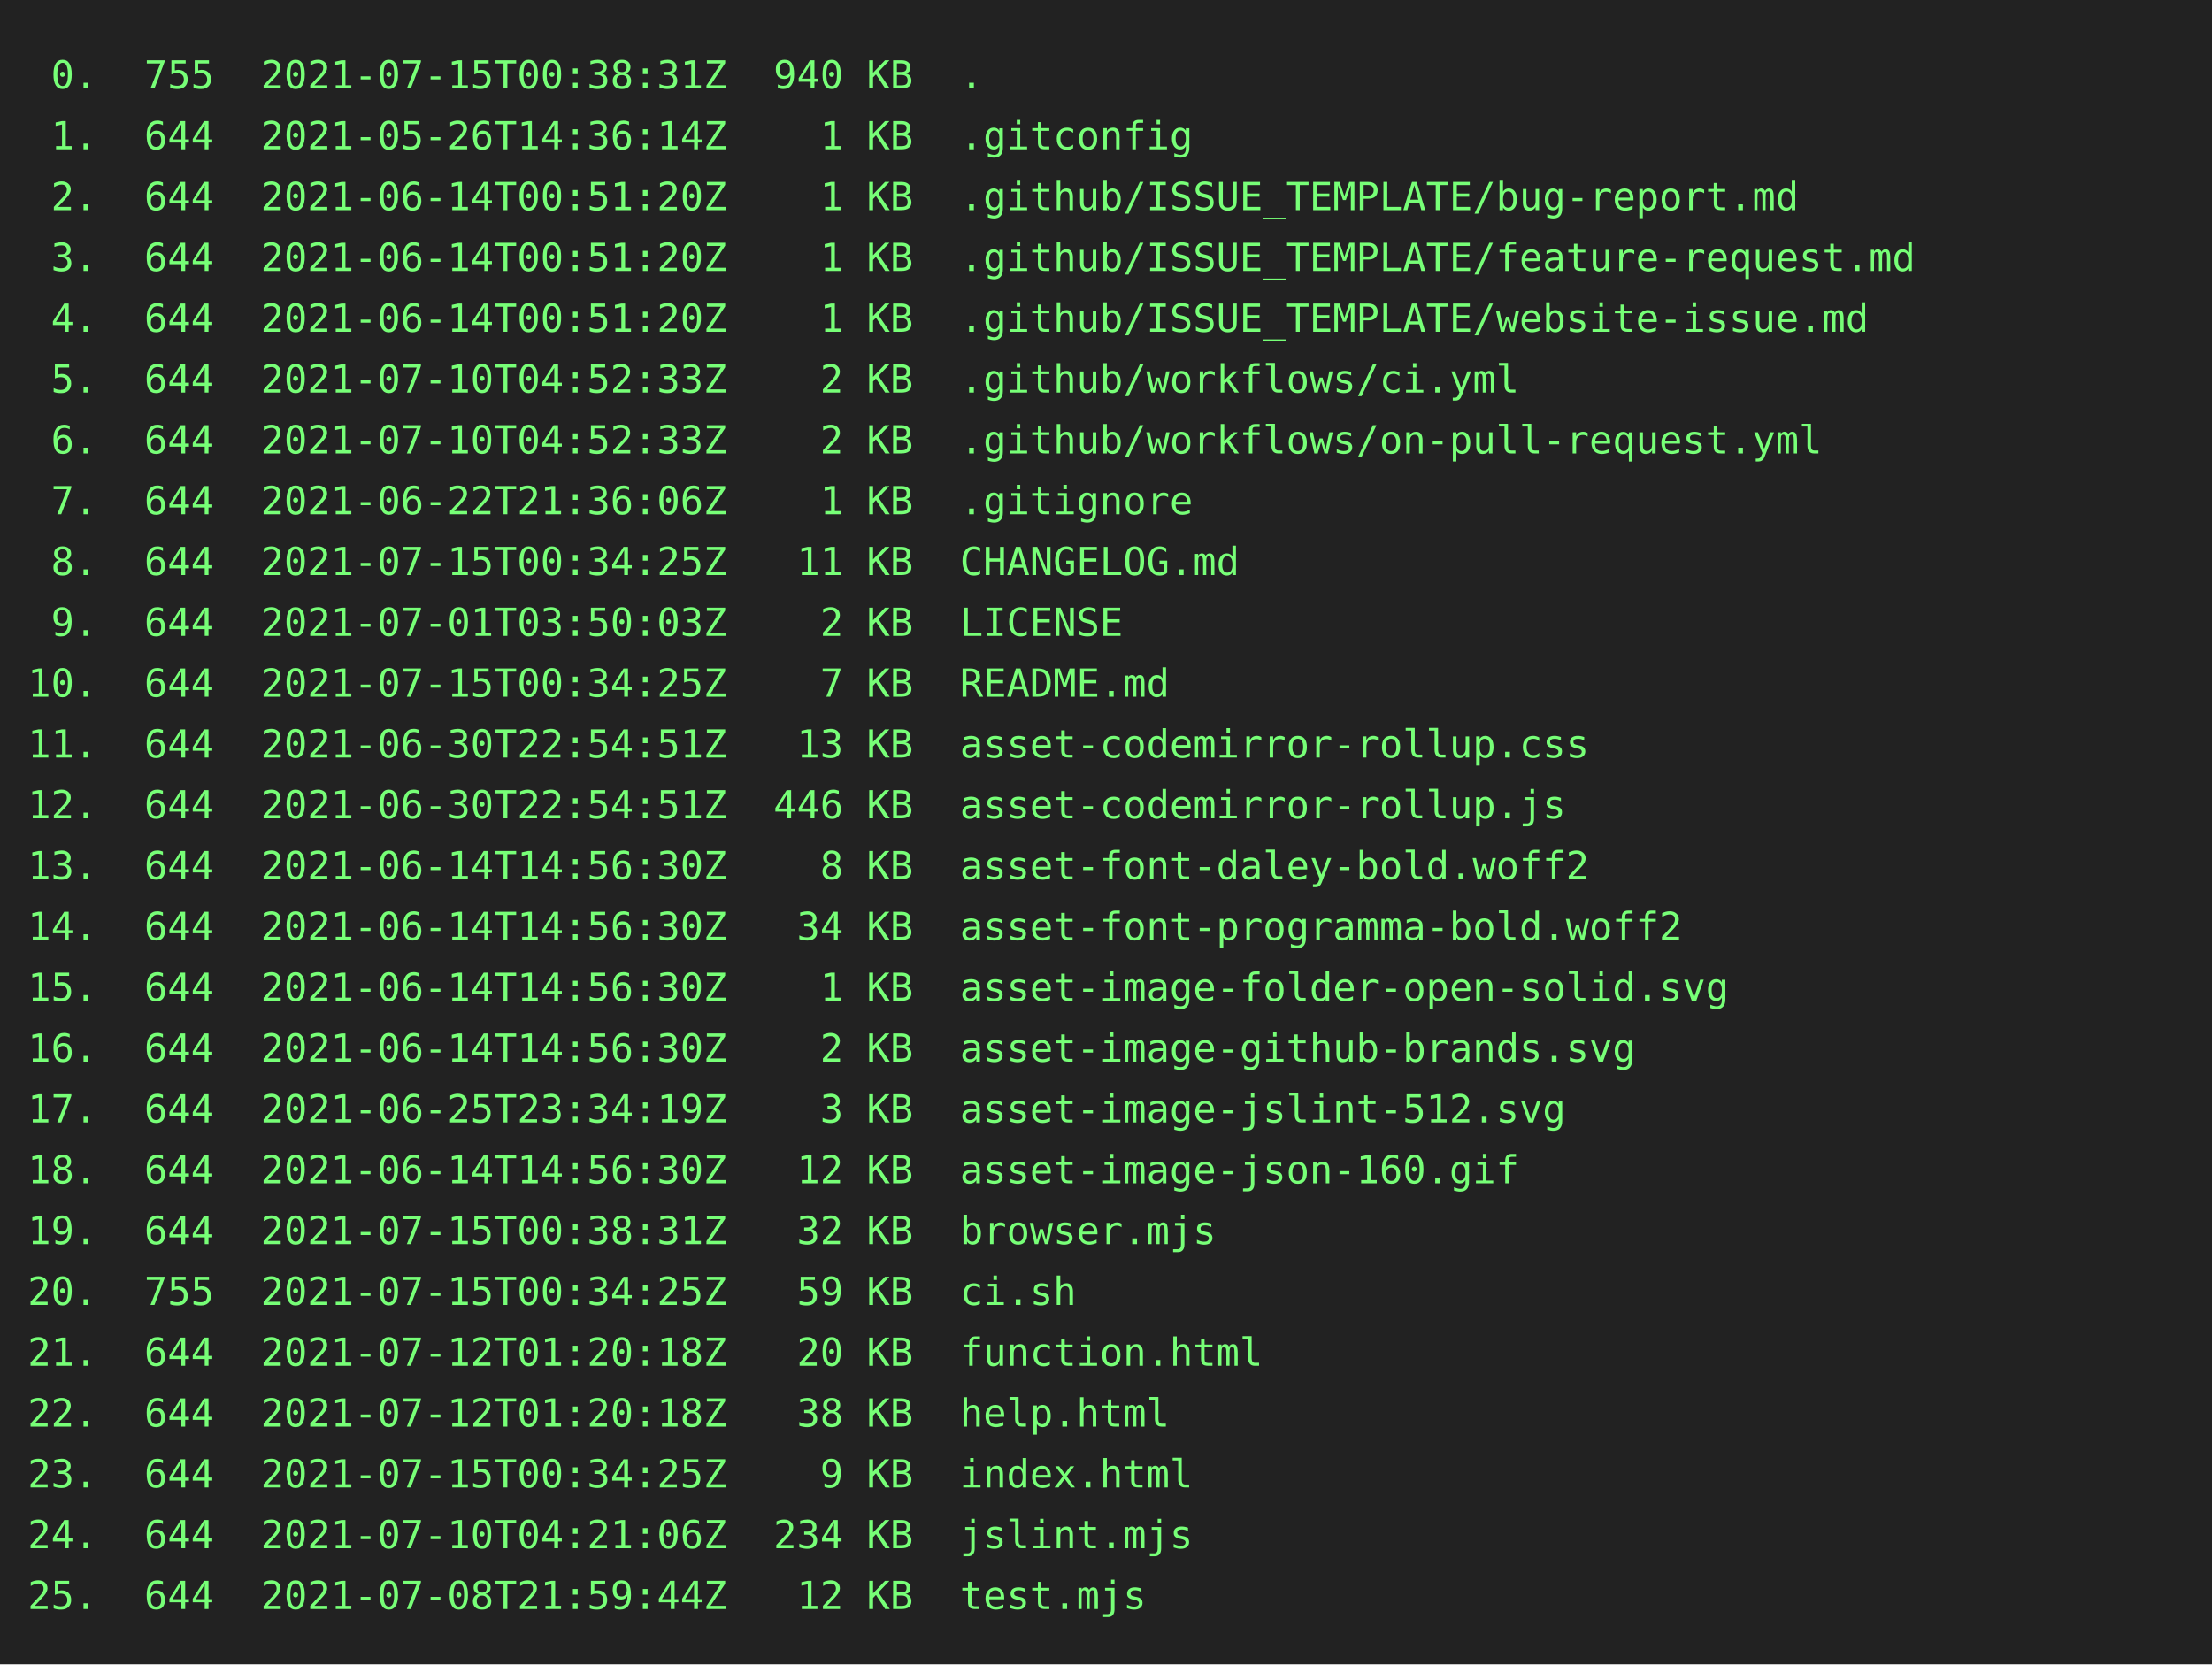
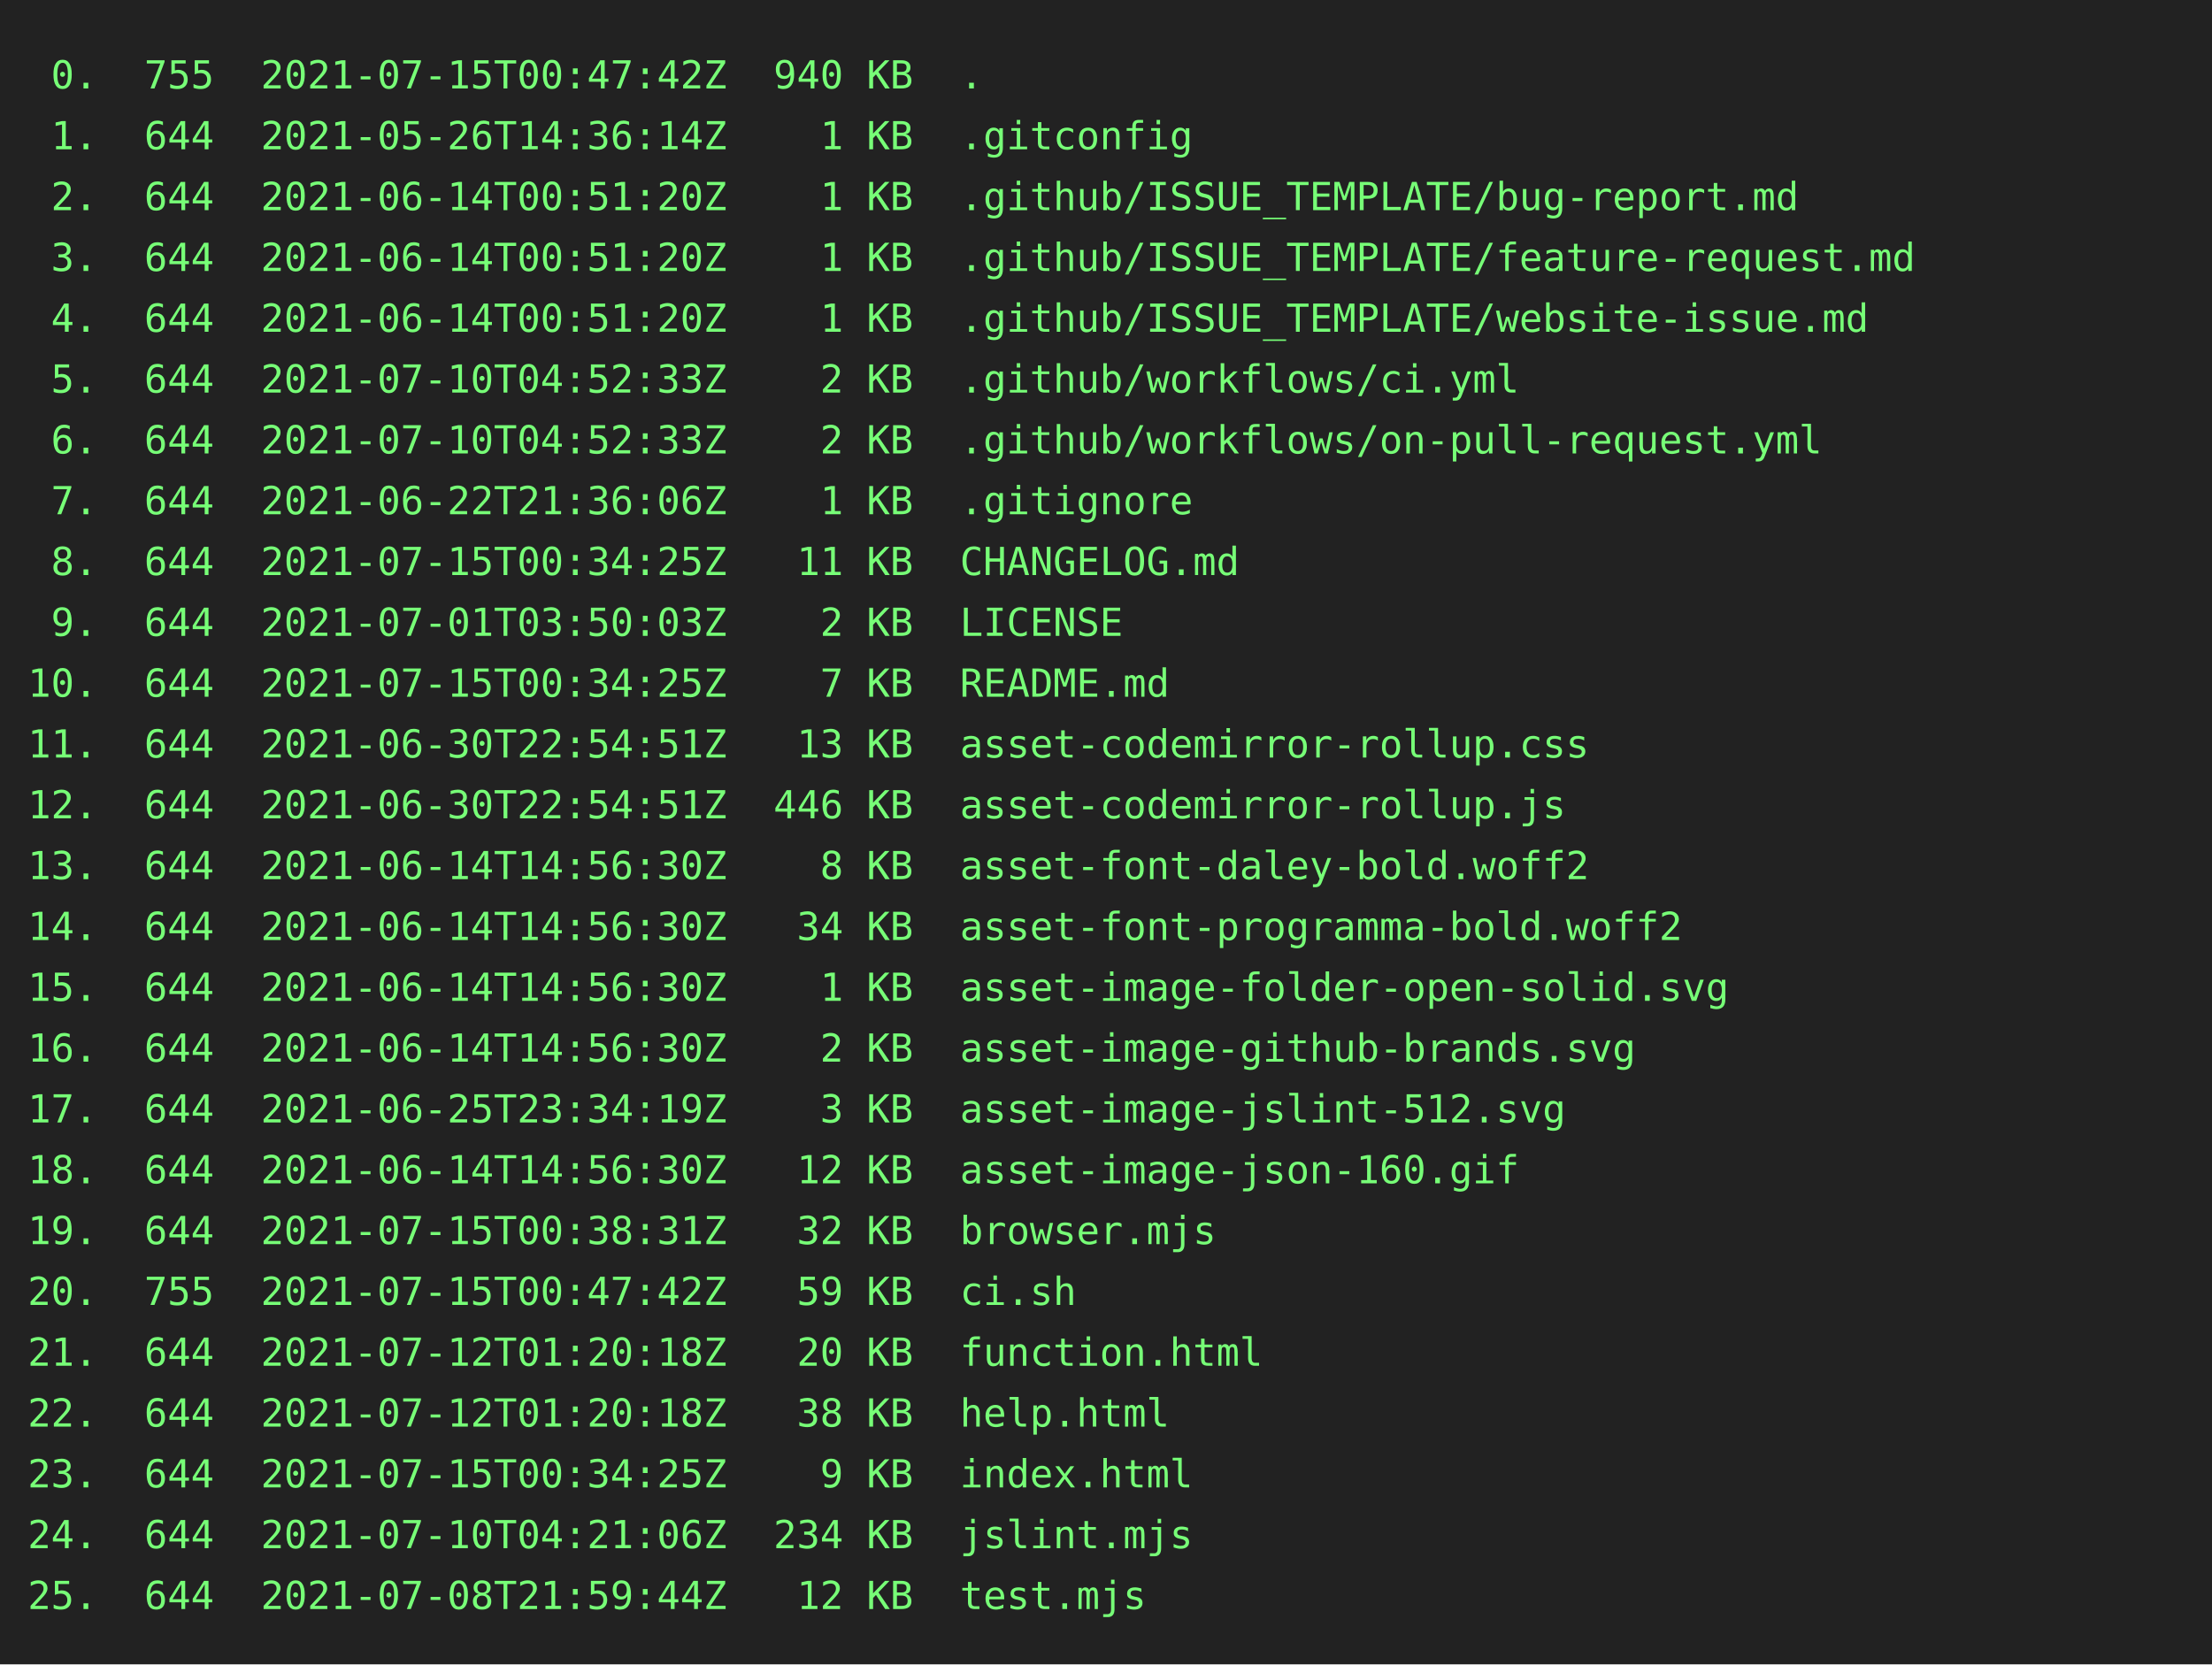
<svg xmlns="http://www.w3.org/2000/svg" height="602" width="800">
  <rect height="602" fill="#222" width="800" />
  <text fill="#7f7" font-family="consolas, menlo, monospace" font-size="14" xml:space="preserve">
-     <tspan lengthAdjust="spacingAndGlyphs" textLength="768" x="10" y="32"> 0.  755  2021-07-15T00:38:31Z  940 KB  .                                                        </tspan>
+     <tspan lengthAdjust="spacingAndGlyphs" textLength="768" x="10" y="32"> 0.  755  2021-07-15T00:47:42Z  940 KB  .                                                        </tspan>
    <tspan lengthAdjust="spacingAndGlyphs" textLength="768" x="10" y="54"> 1.  644  2021-05-26T14:36:14Z    1 KB  .gitconfig                                               </tspan>
    <tspan lengthAdjust="spacingAndGlyphs" textLength="768" x="10" y="76"> 2.  644  2021-06-14T00:51:20Z    1 KB  .github/ISSUE_TEMPLATE/bug-report.md                     </tspan>
    <tspan lengthAdjust="spacingAndGlyphs" textLength="768" x="10" y="98"> 3.  644  2021-06-14T00:51:20Z    1 KB  .github/ISSUE_TEMPLATE/feature-request.md                </tspan>
    <tspan lengthAdjust="spacingAndGlyphs" textLength="768" x="10" y="120"> 4.  644  2021-06-14T00:51:20Z    1 KB  .github/ISSUE_TEMPLATE/website-issue.md                  </tspan>
    <tspan lengthAdjust="spacingAndGlyphs" textLength="768" x="10" y="142"> 5.  644  2021-07-10T04:52:33Z    2 KB  .github/workflows/ci.yml                                 </tspan>
    <tspan lengthAdjust="spacingAndGlyphs" textLength="768" x="10" y="164"> 6.  644  2021-07-10T04:52:33Z    2 KB  .github/workflows/on-pull-request.yml                    </tspan>
    <tspan lengthAdjust="spacingAndGlyphs" textLength="768" x="10" y="186"> 7.  644  2021-06-22T21:36:06Z    1 KB  .gitignore                                               </tspan>
    <tspan lengthAdjust="spacingAndGlyphs" textLength="768" x="10" y="208"> 8.  644  2021-07-15T00:34:25Z   11 KB  CHANGELOG.md                                             </tspan>
    <tspan lengthAdjust="spacingAndGlyphs" textLength="768" x="10" y="230"> 9.  644  2021-07-01T03:50:03Z    2 KB  LICENSE                                                  </tspan>
    <tspan lengthAdjust="spacingAndGlyphs" textLength="768" x="10" y="252">10.  644  2021-07-15T00:34:25Z    7 KB  README.md                                                </tspan>
    <tspan lengthAdjust="spacingAndGlyphs" textLength="768" x="10" y="274">11.  644  2021-06-30T22:54:51Z   13 KB  asset-codemirror-rollup.css                              </tspan>
    <tspan lengthAdjust="spacingAndGlyphs" textLength="768" x="10" y="296">12.  644  2021-06-30T22:54:51Z  446 KB  asset-codemirror-rollup.js                               </tspan>
    <tspan lengthAdjust="spacingAndGlyphs" textLength="768" x="10" y="318">13.  644  2021-06-14T14:56:30Z    8 KB  asset-font-daley-bold.woff2                              </tspan>
    <tspan lengthAdjust="spacingAndGlyphs" textLength="768" x="10" y="340">14.  644  2021-06-14T14:56:30Z   34 KB  asset-font-programma-bold.woff2                          </tspan>
    <tspan lengthAdjust="spacingAndGlyphs" textLength="768" x="10" y="362">15.  644  2021-06-14T14:56:30Z    1 KB  asset-image-folder-open-solid.svg                        </tspan>
    <tspan lengthAdjust="spacingAndGlyphs" textLength="768" x="10" y="384">16.  644  2021-06-14T14:56:30Z    2 KB  asset-image-github-brands.svg                            </tspan>
    <tspan lengthAdjust="spacingAndGlyphs" textLength="768" x="10" y="406">17.  644  2021-06-25T23:34:19Z    3 KB  asset-image-jslint-512.svg                               </tspan>
    <tspan lengthAdjust="spacingAndGlyphs" textLength="768" x="10" y="428">18.  644  2021-06-14T14:56:30Z   12 KB  asset-image-json-160.gif                                 </tspan>
    <tspan lengthAdjust="spacingAndGlyphs" textLength="768" x="10" y="450">19.  644  2021-07-15T00:38:31Z   32 KB  browser.mjs                                              </tspan>
-     <tspan lengthAdjust="spacingAndGlyphs" textLength="768" x="10" y="472">20.  755  2021-07-15T00:34:25Z   59 KB  ci.sh                                                    </tspan>
+     <tspan lengthAdjust="spacingAndGlyphs" textLength="768" x="10" y="472">20.  755  2021-07-15T00:47:42Z   59 KB  ci.sh                                                    </tspan>
    <tspan lengthAdjust="spacingAndGlyphs" textLength="768" x="10" y="494">21.  644  2021-07-12T01:20:18Z   20 KB  function.html                                            </tspan>
    <tspan lengthAdjust="spacingAndGlyphs" textLength="768" x="10" y="516">22.  644  2021-07-12T01:20:18Z   38 KB  help.html                                                </tspan>
    <tspan lengthAdjust="spacingAndGlyphs" textLength="768" x="10" y="538">23.  644  2021-07-15T00:34:25Z    9 KB  index.html                                               </tspan>
    <tspan lengthAdjust="spacingAndGlyphs" textLength="768" x="10" y="560">24.  644  2021-07-10T04:21:06Z  234 KB  jslint.mjs                                               </tspan>
    <tspan lengthAdjust="spacingAndGlyphs" textLength="768" x="10" y="582">25.  644  2021-07-08T21:59:44Z   12 KB  test.mjs                                                 </tspan>
  </text>
</svg>
